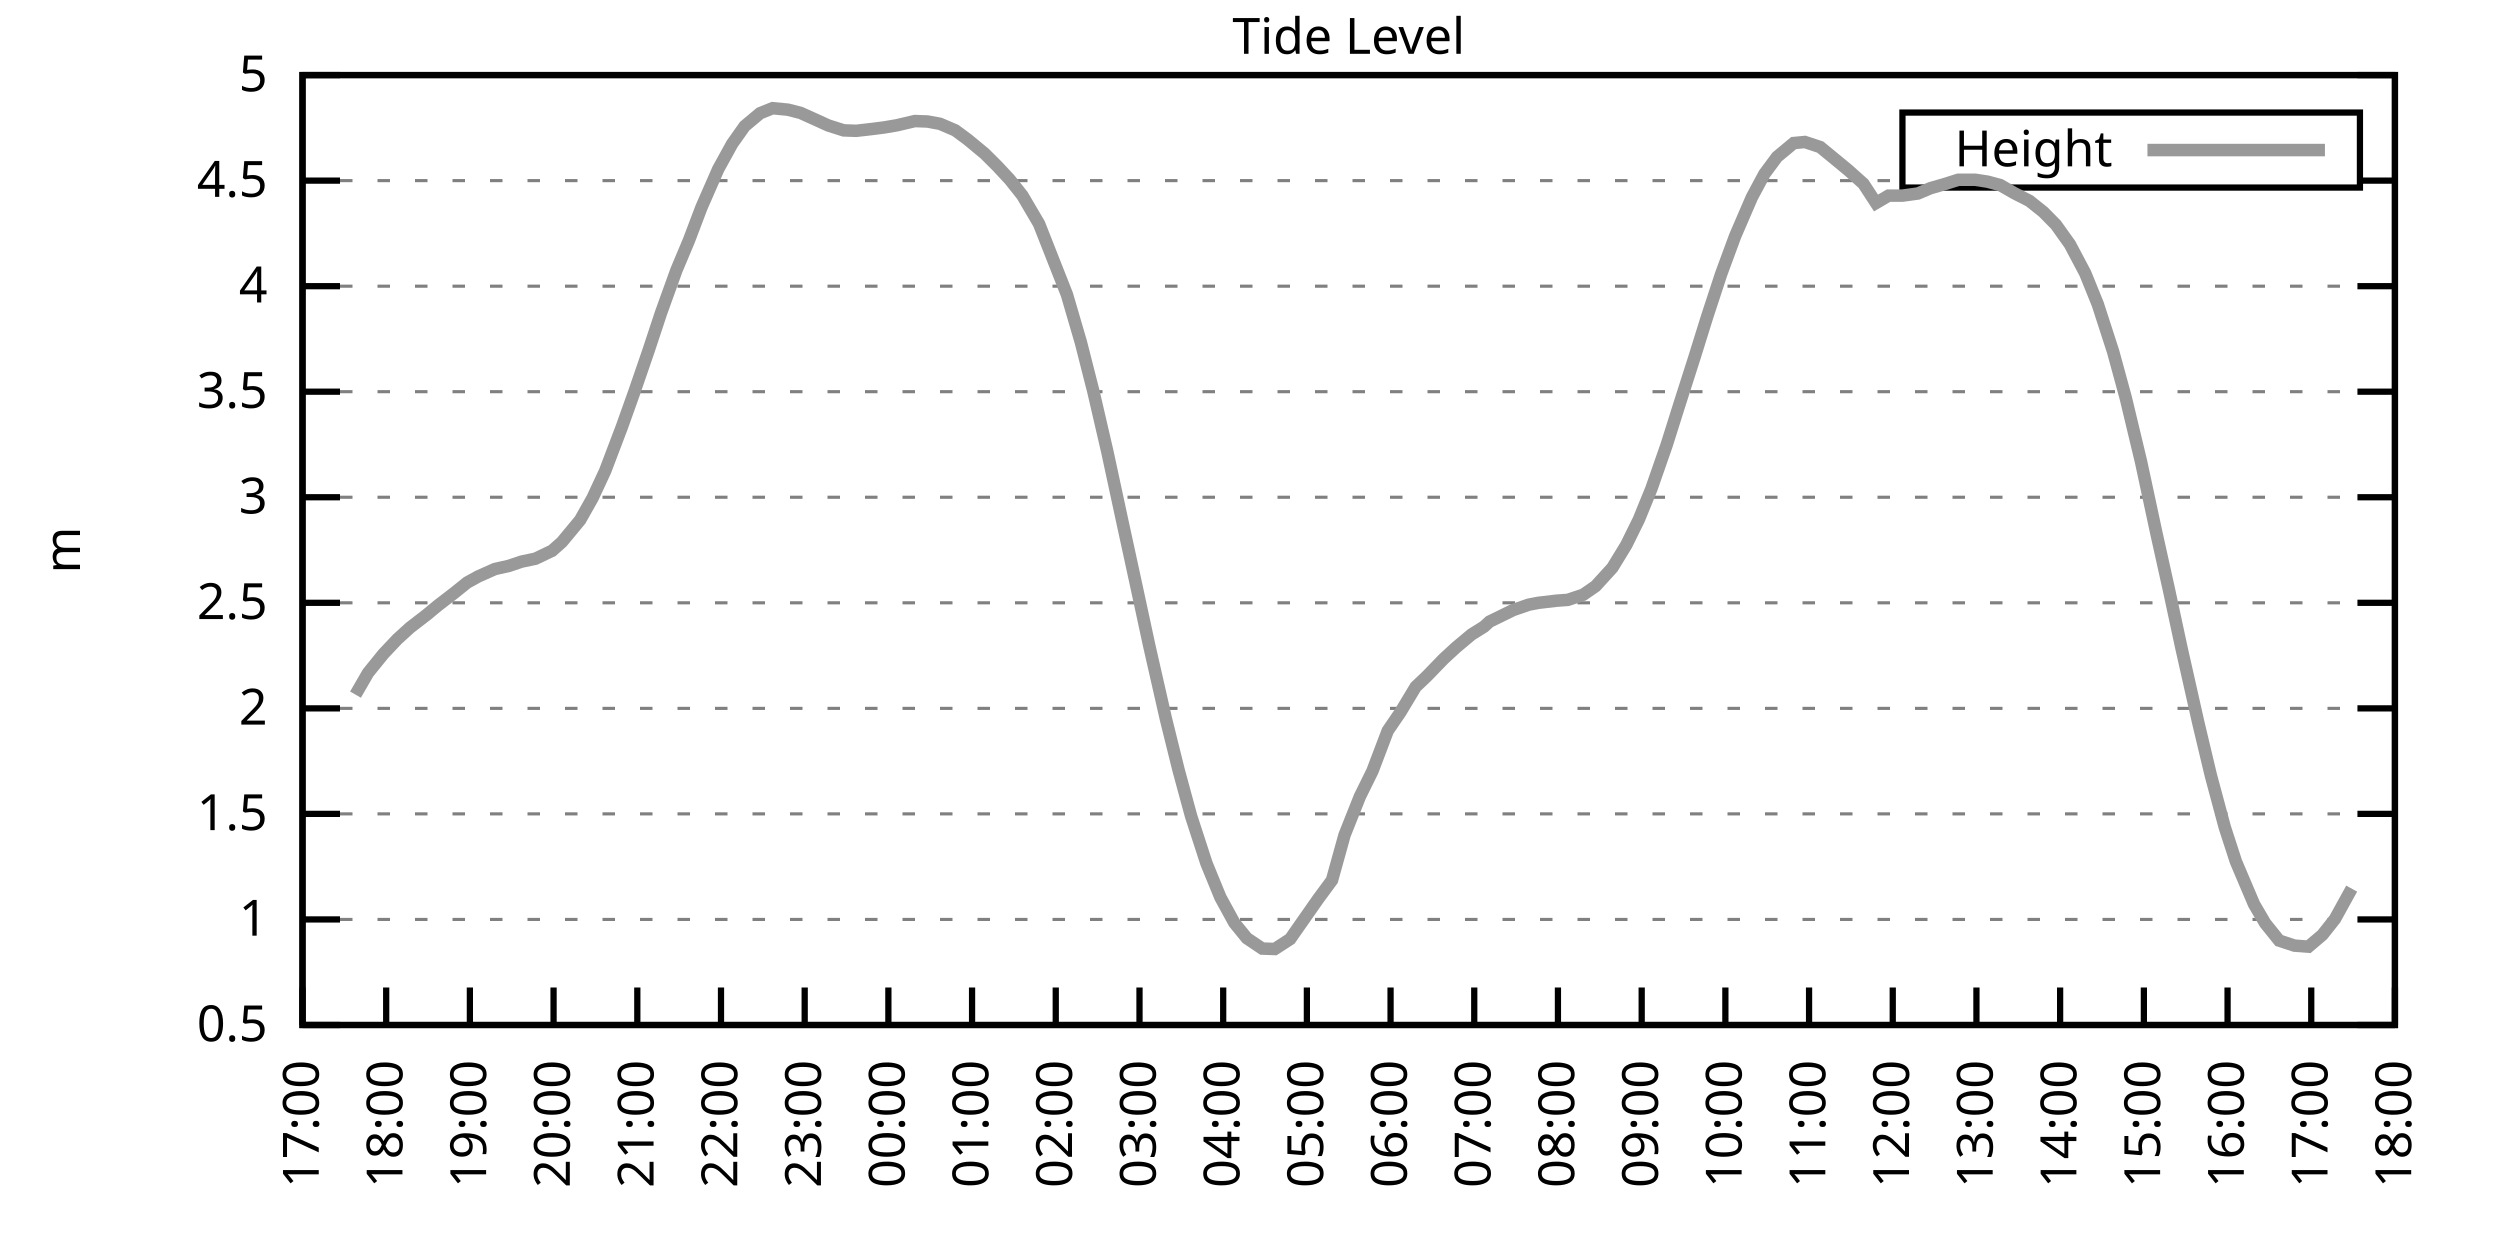
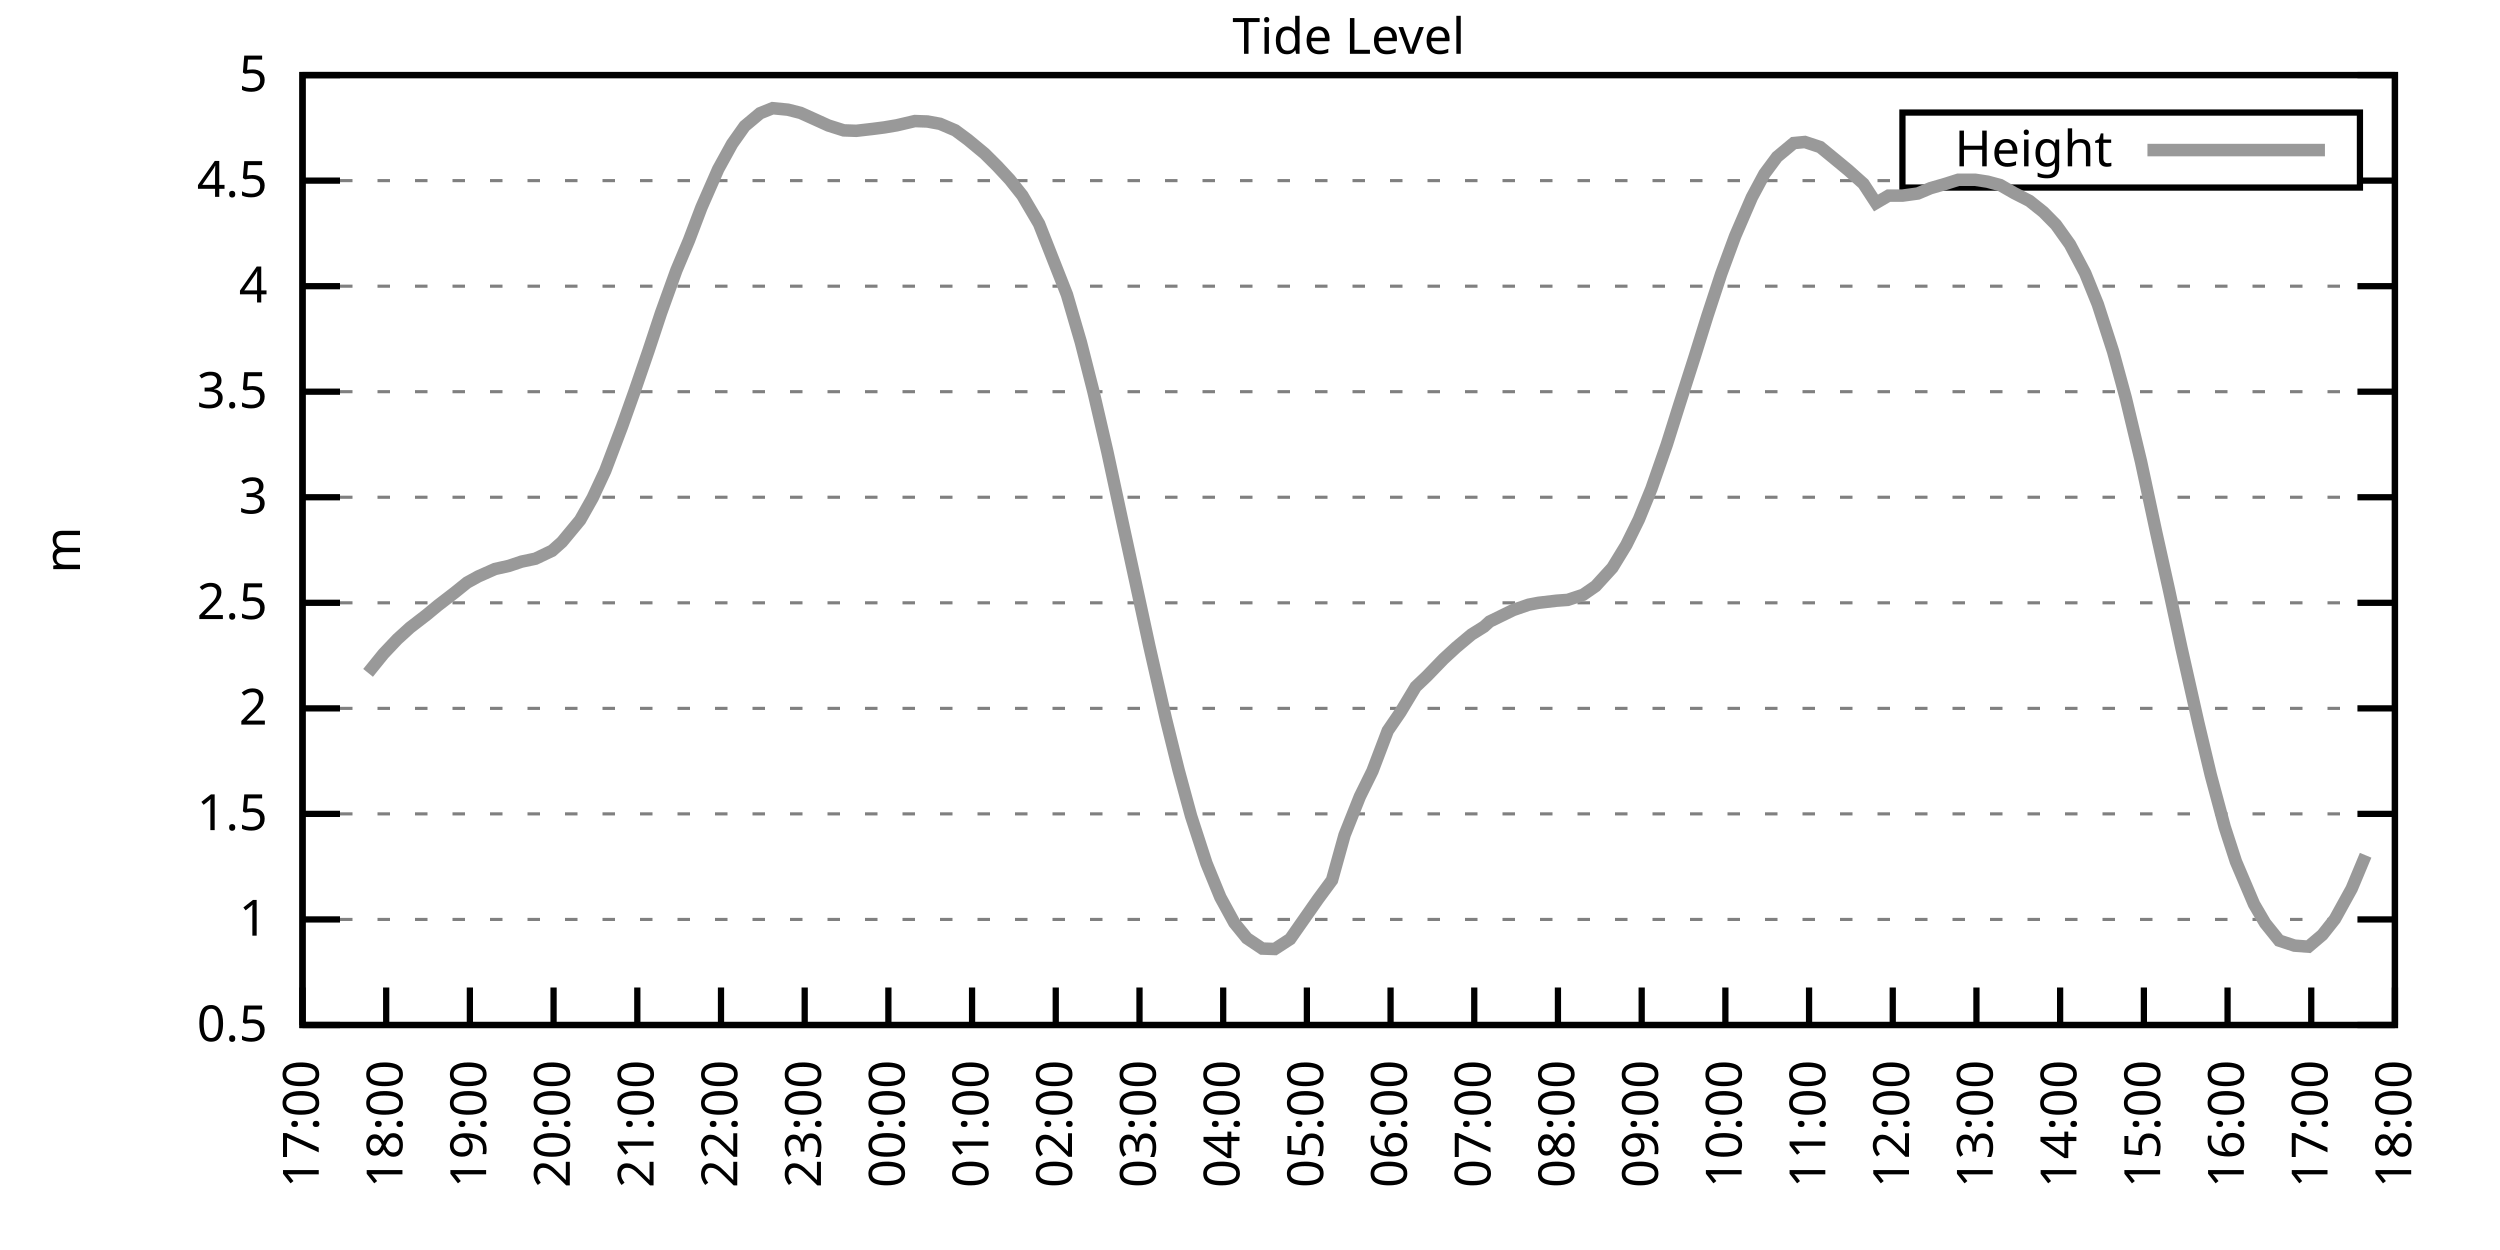
<svg xmlns="http://www.w3.org/2000/svg" xmlns:xlink="http://www.w3.org/1999/xlink" width="400" height="200" viewBox="0 0 400 200">
  <g id="gnuplot_canvas">
    <rect x="0" y="0" width="400" height="200" fill="none" />
    <defs>
      <circle id="gpDot" r="0.5" stroke-width="0.5" stroke="currentColor" />
      <path id="gpPt0" stroke-width="0.333" stroke="currentColor" d="M-1,0 h2 M0,-1 v2" />
      <path id="gpPt1" stroke-width="0.333" stroke="currentColor" d="M-1,-1 L1,1 M1,-1 L-1,1" />
      <path id="gpPt2" stroke-width="0.333" stroke="currentColor" d="M-1,0 L1,0 M0,-1 L0,1 M-1,-1 L1,1 M-1,1 L1,-1" />
      <rect id="gpPt3" stroke-width="0.333" stroke="currentColor" x="-1" y="-1" width="2" height="2" />
      <rect id="gpPt4" stroke-width="0.333" stroke="currentColor" fill="currentColor" x="-1" y="-1" width="2" height="2" />
      <circle id="gpPt5" stroke-width="0.333" stroke="currentColor" cx="0" cy="0" r="1" />
      <use xlink:href="#gpPt5" id="gpPt6" fill="currentColor" stroke="none" />
      <path id="gpPt7" stroke-width="0.333" stroke="currentColor" d="M0,-1.33 L-1.33,0.67 L1.33,0.67 z" />
      <use xlink:href="#gpPt7" id="gpPt8" fill="currentColor" stroke="none" />
      <use xlink:href="#gpPt7" id="gpPt9" stroke="currentColor" transform="rotate(180)" />
      <use xlink:href="#gpPt9" id="gpPt10" fill="currentColor" stroke="none" />
      <use xlink:href="#gpPt3" id="gpPt11" stroke="currentColor" transform="rotate(45)" />
      <use xlink:href="#gpPt11" id="gpPt12" fill="currentColor" stroke="none" />
      <path id="gpPt13" stroke-width="0.333" stroke="currentColor" d="M0,1.330 L1.265,0.411 L0.782,-1.067 L-0.782,-1.076 L-1.265,0.411 z" />
      <use xlink:href="#gpPt13" id="gpPt14" fill="currentColor" stroke="none" />
      <filter id="textbox" filterUnits="objectBoundingBox" x="0" y="0" height="1" width="1">
        <feFlood flood-color="white" flood-opacity="1" result="bgnd" />
        <feComposite in="SourceGraphic" in2="bgnd" operator="atop" />
      </filter>
      <filter id="greybox" filterUnits="objectBoundingBox" x="0" y="0" height="1" width="1">
        <feFlood flood-color="lightgrey" flood-opacity="1" result="grey" />
        <feComposite in="SourceGraphic" in2="grey" operator="atop" />
      </filter>
    </defs>
    <g fill="none" color="white" stroke="currentColor" stroke-width="1.00" stroke-linecap="butt" stroke-linejoin="miter">
</g>
    <g fill="none" color="black" stroke="currentColor" stroke-width="1.00" stroke-linecap="butt" stroke-linejoin="miter">
      <g stroke="none" shape-rendering="crispEdges">
        <polygon fill="rgb(255, 255, 255)" points="48.40,164.00 383.18,164.00 383.18,12.02 48.40,12.02 " />
      </g>
    </g>
    <g fill="none" color="black" stroke="currentColor" stroke-width="1.00" stroke-linecap="butt" stroke-linejoin="miter">
</g>
    <g fill="none" color="black" stroke="black" stroke-width="0.50" stroke-linecap="butt" stroke-linejoin="miter">
</g>
    <g fill="none" color="gray" stroke="currentColor" stroke-width="0.50" stroke-linecap="butt" stroke-linejoin="miter">
      <path stroke="gray" stroke-dasharray="2,4" class="gridline" d="M48.40,164.00 L383.19,164.00  " />
    </g>
    <g fill="none" color="gray" stroke="gray" stroke-width="1.00" stroke-linecap="butt" stroke-linejoin="miter">
</g>
    <g fill="none" color="black" stroke="currentColor" stroke-width="1.00" stroke-linecap="butt" stroke-linejoin="miter">
      <path stroke="black" d="M48.40,164.00 L54.40,164.00 M383.19,164.00 L377.19,164.00  " />
      <g transform="translate(42.80,166.60)" stroke="none" fill="black" font-family="Sans" font-size="8.00" text-anchor="end">
        <text>
          <tspan font-family="Sans"> 0.5</tspan>
        </text>
      </g>
    </g>
    <g fill="none" color="black" stroke="currentColor" stroke-width="1.00" stroke-linecap="butt" stroke-linejoin="miter">
</g>
    <g fill="none" color="black" stroke="black" stroke-width="0.50" stroke-linecap="butt" stroke-linejoin="miter">
</g>
    <g fill="none" color="gray" stroke="currentColor" stroke-width="0.50" stroke-linecap="butt" stroke-linejoin="miter">
      <path stroke="gray" stroke-dasharray="2,4" class="gridline" d="M48.40,147.11 L383.19,147.11  " />
    </g>
    <g fill="none" color="gray" stroke="gray" stroke-width="1.00" stroke-linecap="butt" stroke-linejoin="miter">
</g>
    <g fill="none" color="black" stroke="currentColor" stroke-width="1.00" stroke-linecap="butt" stroke-linejoin="miter">
      <path stroke="black" d="M48.40,147.11 L54.40,147.11 M383.19,147.11 L377.19,147.11  " />
      <g transform="translate(42.80,149.71)" stroke="none" fill="black" font-family="Sans" font-size="8.00" text-anchor="end">
        <text>
          <tspan font-family="Sans"> 1</tspan>
        </text>
      </g>
    </g>
    <g fill="none" color="black" stroke="currentColor" stroke-width="1.00" stroke-linecap="butt" stroke-linejoin="miter">
</g>
    <g fill="none" color="black" stroke="black" stroke-width="0.50" stroke-linecap="butt" stroke-linejoin="miter">
</g>
    <g fill="none" color="gray" stroke="currentColor" stroke-width="0.50" stroke-linecap="butt" stroke-linejoin="miter">
      <path stroke="gray" stroke-dasharray="2,4" class="gridline" d="M48.40,130.22 L383.19,130.22  " />
    </g>
    <g fill="none" color="gray" stroke="gray" stroke-width="1.00" stroke-linecap="butt" stroke-linejoin="miter">
</g>
    <g fill="none" color="black" stroke="currentColor" stroke-width="1.00" stroke-linecap="butt" stroke-linejoin="miter">
      <path stroke="black" d="M48.40,130.22 L54.40,130.22 M383.19,130.22 L377.19,130.22  " />
      <g transform="translate(42.80,132.82)" stroke="none" fill="black" font-family="Sans" font-size="8.00" text-anchor="end">
        <text>
          <tspan font-family="Sans"> 1.5</tspan>
        </text>
      </g>
    </g>
    <g fill="none" color="black" stroke="currentColor" stroke-width="1.00" stroke-linecap="butt" stroke-linejoin="miter">
</g>
    <g fill="none" color="black" stroke="black" stroke-width="0.50" stroke-linecap="butt" stroke-linejoin="miter">
</g>
    <g fill="none" color="gray" stroke="currentColor" stroke-width="0.50" stroke-linecap="butt" stroke-linejoin="miter">
      <path stroke="gray" stroke-dasharray="2,4" class="gridline" d="M48.40,113.34 L383.19,113.34  " />
    </g>
    <g fill="none" color="gray" stroke="gray" stroke-width="1.00" stroke-linecap="butt" stroke-linejoin="miter">
</g>
    <g fill="none" color="black" stroke="currentColor" stroke-width="1.00" stroke-linecap="butt" stroke-linejoin="miter">
      <path stroke="black" d="M48.40,113.34 L54.40,113.34 M383.19,113.34 L377.19,113.34  " />
      <g transform="translate(42.80,115.94)" stroke="none" fill="black" font-family="Sans" font-size="8.00" text-anchor="end">
        <text>
          <tspan font-family="Sans"> 2</tspan>
        </text>
      </g>
    </g>
    <g fill="none" color="black" stroke="currentColor" stroke-width="1.00" stroke-linecap="butt" stroke-linejoin="miter">
</g>
    <g fill="none" color="black" stroke="black" stroke-width="0.50" stroke-linecap="butt" stroke-linejoin="miter">
</g>
    <g fill="none" color="gray" stroke="currentColor" stroke-width="0.50" stroke-linecap="butt" stroke-linejoin="miter">
      <path stroke="gray" stroke-dasharray="2,4" class="gridline" d="M48.40,96.45 L383.19,96.45  " />
    </g>
    <g fill="none" color="gray" stroke="gray" stroke-width="1.00" stroke-linecap="butt" stroke-linejoin="miter">
</g>
    <g fill="none" color="black" stroke="currentColor" stroke-width="1.00" stroke-linecap="butt" stroke-linejoin="miter">
      <path stroke="black" d="M48.40,96.45 L54.40,96.45 M383.19,96.45 L377.19,96.45  " />
      <g transform="translate(42.80,99.05)" stroke="none" fill="black" font-family="Sans" font-size="8.00" text-anchor="end">
        <text>
          <tspan font-family="Sans"> 2.5</tspan>
        </text>
      </g>
    </g>
    <g fill="none" color="black" stroke="currentColor" stroke-width="1.00" stroke-linecap="butt" stroke-linejoin="miter">
</g>
    <g fill="none" color="black" stroke="black" stroke-width="0.50" stroke-linecap="butt" stroke-linejoin="miter">
</g>
    <g fill="none" color="gray" stroke="currentColor" stroke-width="0.50" stroke-linecap="butt" stroke-linejoin="miter">
      <path stroke="gray" stroke-dasharray="2,4" class="gridline" d="M48.40,79.56 L383.19,79.56  " />
    </g>
    <g fill="none" color="gray" stroke="gray" stroke-width="1.00" stroke-linecap="butt" stroke-linejoin="miter">
</g>
    <g fill="none" color="black" stroke="currentColor" stroke-width="1.00" stroke-linecap="butt" stroke-linejoin="miter">
      <path stroke="black" d="M48.40,79.56 L54.40,79.56 M383.19,79.56 L377.19,79.56  " />
      <g transform="translate(42.80,82.16)" stroke="none" fill="black" font-family="Sans" font-size="8.00" text-anchor="end">
        <text>
          <tspan font-family="Sans"> 3</tspan>
        </text>
      </g>
    </g>
    <g fill="none" color="black" stroke="currentColor" stroke-width="1.00" stroke-linecap="butt" stroke-linejoin="miter">
</g>
    <g fill="none" color="black" stroke="black" stroke-width="0.50" stroke-linecap="butt" stroke-linejoin="miter">
</g>
    <g fill="none" color="gray" stroke="currentColor" stroke-width="0.50" stroke-linecap="butt" stroke-linejoin="miter">
      <path stroke="gray" stroke-dasharray="2,4" class="gridline" d="M48.40,62.67 L383.19,62.67  " />
    </g>
    <g fill="none" color="gray" stroke="gray" stroke-width="1.00" stroke-linecap="butt" stroke-linejoin="miter">
</g>
    <g fill="none" color="black" stroke="currentColor" stroke-width="1.00" stroke-linecap="butt" stroke-linejoin="miter">
      <path stroke="black" d="M48.40,62.67 L54.40,62.67 M383.19,62.67 L377.19,62.67  " />
      <g transform="translate(42.80,65.27)" stroke="none" fill="black" font-family="Sans" font-size="8.00" text-anchor="end">
        <text>
          <tspan font-family="Sans"> 3.5</tspan>
        </text>
      </g>
    </g>
    <g fill="none" color="black" stroke="currentColor" stroke-width="1.00" stroke-linecap="butt" stroke-linejoin="miter">
</g>
    <g fill="none" color="black" stroke="black" stroke-width="0.50" stroke-linecap="butt" stroke-linejoin="miter">
</g>
    <g fill="none" color="gray" stroke="currentColor" stroke-width="0.50" stroke-linecap="butt" stroke-linejoin="miter">
      <path stroke="gray" stroke-dasharray="2,4" class="gridline" d="M48.40,45.79 L383.19,45.79  " />
    </g>
    <g fill="none" color="gray" stroke="gray" stroke-width="1.00" stroke-linecap="butt" stroke-linejoin="miter">
</g>
    <g fill="none" color="black" stroke="currentColor" stroke-width="1.00" stroke-linecap="butt" stroke-linejoin="miter">
      <path stroke="black" d="M48.40,45.79 L54.40,45.79 M383.19,45.79 L377.19,45.79  " />
      <g transform="translate(42.80,48.39)" stroke="none" fill="black" font-family="Sans" font-size="8.00" text-anchor="end">
        <text>
          <tspan font-family="Sans"> 4</tspan>
        </text>
      </g>
    </g>
    <g fill="none" color="black" stroke="currentColor" stroke-width="1.00" stroke-linecap="butt" stroke-linejoin="miter">
</g>
    <g fill="none" color="black" stroke="black" stroke-width="0.50" stroke-linecap="butt" stroke-linejoin="miter">
</g>
    <g fill="none" color="gray" stroke="currentColor" stroke-width="0.50" stroke-linecap="butt" stroke-linejoin="miter">
      <path stroke="gray" stroke-dasharray="2,4" class="gridline" d="M48.40,28.90 L304.39,28.90 M377.59,28.90 L383.19,28.90  " />
    </g>
    <g fill="none" color="gray" stroke="gray" stroke-width="1.00" stroke-linecap="butt" stroke-linejoin="miter">
</g>
    <g fill="none" color="black" stroke="currentColor" stroke-width="1.00" stroke-linecap="butt" stroke-linejoin="miter">
      <path stroke="black" d="M48.40,28.90 L54.40,28.90 M383.19,28.90 L377.19,28.90  " />
      <g transform="translate(42.80,31.50)" stroke="none" fill="black" font-family="Sans" font-size="8.00" text-anchor="end">
        <text>
          <tspan font-family="Sans"> 4.5</tspan>
        </text>
      </g>
    </g>
    <g fill="none" color="black" stroke="currentColor" stroke-width="1.00" stroke-linecap="butt" stroke-linejoin="miter">
</g>
    <g fill="none" color="black" stroke="black" stroke-width="0.50" stroke-linecap="butt" stroke-linejoin="miter">
</g>
    <g fill="none" color="gray" stroke="currentColor" stroke-width="0.50" stroke-linecap="butt" stroke-linejoin="miter">
      <path stroke="gray" stroke-dasharray="2,4" class="gridline" d="M48.40,12.01 L383.19,12.01  " />
    </g>
    <g fill="none" color="gray" stroke="gray" stroke-width="1.00" stroke-linecap="butt" stroke-linejoin="miter">
</g>
    <g fill="none" color="black" stroke="currentColor" stroke-width="1.00" stroke-linecap="butt" stroke-linejoin="miter">
      <path stroke="black" d="M48.40,12.01 L54.40,12.01 M383.19,12.01 L377.19,12.01  " />
      <g transform="translate(42.80,14.61)" stroke="none" fill="black" font-family="Sans" font-size="8.00" text-anchor="end">
        <text>
          <tspan font-family="Sans"> 5</tspan>
        </text>
      </g>
    </g>
    <g fill="none" color="black" stroke="currentColor" stroke-width="1.00" stroke-linecap="butt" stroke-linejoin="miter">
      <path stroke="black" d="M48.40,164.00 L48.40,158.00  " />
      <g transform="translate(51.00,169.60) rotate(270.00)" stroke="none" fill="black" font-family="Sans" font-size="8.00" text-anchor="end">
        <text>
          <tspan font-family="Sans">17:00</tspan>
        </text>
      </g>
    </g>
    <g fill="none" color="black" stroke="currentColor" stroke-width="1.00" stroke-linecap="butt" stroke-linejoin="miter">
      <path stroke="black" d="M61.79,164.00 L61.79,158.00  " />
      <g transform="translate(64.39,169.60) rotate(270.00)" stroke="none" fill="black" font-family="Sans" font-size="8.00" text-anchor="end">
        <text>
          <tspan font-family="Sans">18:00</tspan>
        </text>
      </g>
    </g>
    <g fill="none" color="black" stroke="currentColor" stroke-width="1.00" stroke-linecap="butt" stroke-linejoin="miter">
      <path stroke="black" d="M75.18,164.00 L75.18,158.00  " />
      <g transform="translate(77.78,169.60) rotate(270.00)" stroke="none" fill="black" font-family="Sans" font-size="8.00" text-anchor="end">
        <text>
          <tspan font-family="Sans">19:00</tspan>
        </text>
      </g>
    </g>
    <g fill="none" color="black" stroke="currentColor" stroke-width="1.00" stroke-linecap="butt" stroke-linejoin="miter">
      <path stroke="black" d="M88.57,164.00 L88.57,158.00  " />
      <g transform="translate(91.17,169.60) rotate(270.00)" stroke="none" fill="black" font-family="Sans" font-size="8.00" text-anchor="end">
        <text>
          <tspan font-family="Sans">20:00</tspan>
        </text>
      </g>
    </g>
    <g fill="none" color="black" stroke="currentColor" stroke-width="1.00" stroke-linecap="butt" stroke-linejoin="miter">
      <path stroke="black" d="M101.97,164.00 L101.97,158.00  " />
      <g transform="translate(104.57,169.60) rotate(270.00)" stroke="none" fill="black" font-family="Sans" font-size="8.00" text-anchor="end">
        <text>
          <tspan font-family="Sans">21:00</tspan>
        </text>
      </g>
    </g>
    <g fill="none" color="black" stroke="currentColor" stroke-width="1.00" stroke-linecap="butt" stroke-linejoin="miter">
      <path stroke="black" d="M115.36,164.00 L115.36,158.00  " />
      <g transform="translate(117.96,169.60) rotate(270.00)" stroke="none" fill="black" font-family="Sans" font-size="8.00" text-anchor="end">
        <text>
          <tspan font-family="Sans">22:00</tspan>
        </text>
      </g>
    </g>
    <g fill="none" color="black" stroke="currentColor" stroke-width="1.00" stroke-linecap="butt" stroke-linejoin="miter">
      <path stroke="black" d="M128.75,164.00 L128.75,158.00  " />
      <g transform="translate(131.35,169.60) rotate(270.00)" stroke="none" fill="black" font-family="Sans" font-size="8.00" text-anchor="end">
        <text>
          <tspan font-family="Sans">23:00</tspan>
        </text>
      </g>
    </g>
    <g fill="none" color="black" stroke="currentColor" stroke-width="1.00" stroke-linecap="butt" stroke-linejoin="miter">
      <path stroke="black" d="M142.14,164.00 L142.14,158.00  " />
      <g transform="translate(144.74,169.60) rotate(270.00)" stroke="none" fill="black" font-family="Sans" font-size="8.00" text-anchor="end">
        <text>
          <tspan font-family="Sans">00:00</tspan>
        </text>
      </g>
    </g>
    <g fill="none" color="black" stroke="currentColor" stroke-width="1.00" stroke-linecap="butt" stroke-linejoin="miter">
      <path stroke="black" d="M155.53,164.00 L155.53,158.00  " />
      <g transform="translate(158.13,169.60) rotate(270.00)" stroke="none" fill="black" font-family="Sans" font-size="8.00" text-anchor="end">
        <text>
          <tspan font-family="Sans">01:00</tspan>
        </text>
      </g>
    </g>
    <g fill="none" color="black" stroke="currentColor" stroke-width="1.00" stroke-linecap="butt" stroke-linejoin="miter">
      <path stroke="black" d="M168.92,164.00 L168.92,158.00  " />
      <g transform="translate(171.52,169.60) rotate(270.00)" stroke="none" fill="black" font-family="Sans" font-size="8.00" text-anchor="end">
        <text>
          <tspan font-family="Sans">02:00</tspan>
        </text>
      </g>
    </g>
    <g fill="none" color="black" stroke="currentColor" stroke-width="1.00" stroke-linecap="butt" stroke-linejoin="miter">
      <path stroke="black" d="M182.32,164.00 L182.32,158.00  " />
      <g transform="translate(184.92,169.60) rotate(270.00)" stroke="none" fill="black" font-family="Sans" font-size="8.00" text-anchor="end">
        <text>
          <tspan font-family="Sans">03:00</tspan>
        </text>
      </g>
    </g>
    <g fill="none" color="black" stroke="currentColor" stroke-width="1.00" stroke-linecap="butt" stroke-linejoin="miter">
      <path stroke="black" d="M195.71,164.00 L195.71,158.00  " />
      <g transform="translate(198.31,169.60) rotate(270.00)" stroke="none" fill="black" font-family="Sans" font-size="8.00" text-anchor="end">
        <text>
          <tspan font-family="Sans">04:00</tspan>
        </text>
      </g>
    </g>
    <g fill="none" color="black" stroke="currentColor" stroke-width="1.00" stroke-linecap="butt" stroke-linejoin="miter">
      <path stroke="black" d="M209.10,164.00 L209.10,158.00  " />
      <g transform="translate(211.70,169.60) rotate(270.00)" stroke="none" fill="black" font-family="Sans" font-size="8.00" text-anchor="end">
        <text>
          <tspan font-family="Sans">05:00</tspan>
        </text>
      </g>
    </g>
    <g fill="none" color="black" stroke="currentColor" stroke-width="1.00" stroke-linecap="butt" stroke-linejoin="miter">
      <path stroke="black" d="M222.49,164.00 L222.49,158.00  " />
      <g transform="translate(225.09,169.60) rotate(270.00)" stroke="none" fill="black" font-family="Sans" font-size="8.00" text-anchor="end">
        <text>
          <tspan font-family="Sans">06:00</tspan>
        </text>
      </g>
    </g>
    <g fill="none" color="black" stroke="currentColor" stroke-width="1.00" stroke-linecap="butt" stroke-linejoin="miter">
      <path stroke="black" d="M235.88,164.00 L235.88,158.00  " />
      <g transform="translate(238.48,169.60) rotate(270.00)" stroke="none" fill="black" font-family="Sans" font-size="8.00" text-anchor="end">
        <text>
          <tspan font-family="Sans">07:00</tspan>
        </text>
      </g>
    </g>
    <g fill="none" color="black" stroke="currentColor" stroke-width="1.00" stroke-linecap="butt" stroke-linejoin="miter">
      <path stroke="black" d="M249.27,164.00 L249.27,158.00  " />
      <g transform="translate(251.87,169.60) rotate(270.00)" stroke="none" fill="black" font-family="Sans" font-size="8.00" text-anchor="end">
        <text>
          <tspan font-family="Sans">08:00</tspan>
        </text>
      </g>
    </g>
    <g fill="none" color="black" stroke="currentColor" stroke-width="1.00" stroke-linecap="butt" stroke-linejoin="miter">
      <path stroke="black" d="M262.67,164.00 L262.67,158.00  " />
      <g transform="translate(265.27,169.60) rotate(270.00)" stroke="none" fill="black" font-family="Sans" font-size="8.00" text-anchor="end">
        <text>
          <tspan font-family="Sans">09:00</tspan>
        </text>
      </g>
    </g>
    <g fill="none" color="black" stroke="currentColor" stroke-width="1.00" stroke-linecap="butt" stroke-linejoin="miter">
      <path stroke="black" d="M276.06,164.00 L276.06,158.00  " />
      <g transform="translate(278.66,169.60) rotate(270.00)" stroke="none" fill="black" font-family="Sans" font-size="8.00" text-anchor="end">
        <text>
          <tspan font-family="Sans">10:00</tspan>
        </text>
      </g>
    </g>
    <g fill="none" color="black" stroke="currentColor" stroke-width="1.00" stroke-linecap="butt" stroke-linejoin="miter">
      <path stroke="black" d="M289.45,164.00 L289.45,158.00  " />
      <g transform="translate(292.05,169.60) rotate(270.00)" stroke="none" fill="black" font-family="Sans" font-size="8.00" text-anchor="end">
        <text>
          <tspan font-family="Sans">11:00</tspan>
        </text>
      </g>
    </g>
    <g fill="none" color="black" stroke="currentColor" stroke-width="1.00" stroke-linecap="butt" stroke-linejoin="miter">
      <path stroke="black" d="M302.84,164.00 L302.84,158.00  " />
      <g transform="translate(305.44,169.60) rotate(270.00)" stroke="none" fill="black" font-family="Sans" font-size="8.00" text-anchor="end">
        <text>
          <tspan font-family="Sans">12:00</tspan>
        </text>
      </g>
    </g>
    <g fill="none" color="black" stroke="currentColor" stroke-width="1.00" stroke-linecap="butt" stroke-linejoin="miter">
      <path stroke="black" d="M316.23,164.00 L316.23,158.00  " />
      <g transform="translate(318.83,169.60) rotate(270.00)" stroke="none" fill="black" font-family="Sans" font-size="8.00" text-anchor="end">
        <text>
          <tspan font-family="Sans">13:00</tspan>
        </text>
      </g>
    </g>
    <g fill="none" color="black" stroke="currentColor" stroke-width="1.00" stroke-linecap="butt" stroke-linejoin="miter">
      <path stroke="black" d="M329.62,164.00 L329.62,158.00  " />
      <g transform="translate(332.22,169.60) rotate(270.00)" stroke="none" fill="black" font-family="Sans" font-size="8.00" text-anchor="end">
        <text>
          <tspan font-family="Sans">14:00</tspan>
        </text>
      </g>
    </g>
    <g fill="none" color="black" stroke="currentColor" stroke-width="1.00" stroke-linecap="butt" stroke-linejoin="miter">
      <path stroke="black" d="M343.02,164.00 L343.02,158.00  " />
      <g transform="translate(345.62,169.60) rotate(270.00)" stroke="none" fill="black" font-family="Sans" font-size="8.00" text-anchor="end">
        <text>
          <tspan font-family="Sans">15:00</tspan>
        </text>
      </g>
    </g>
    <g fill="none" color="black" stroke="currentColor" stroke-width="1.00" stroke-linecap="butt" stroke-linejoin="miter">
      <path stroke="black" d="M356.41,164.00 L356.41,158.00  " />
      <g transform="translate(359.01,169.60) rotate(270.00)" stroke="none" fill="black" font-family="Sans" font-size="8.00" text-anchor="end">
        <text>
          <tspan font-family="Sans">16:00</tspan>
        </text>
      </g>
    </g>
    <g fill="none" color="black" stroke="currentColor" stroke-width="1.00" stroke-linecap="butt" stroke-linejoin="miter">
      <path stroke="black" d="M369.80,164.00 L369.80,158.00  " />
      <g transform="translate(372.40,169.60) rotate(270.00)" stroke="none" fill="black" font-family="Sans" font-size="8.00" text-anchor="end">
        <text>
          <tspan font-family="Sans">17:00</tspan>
        </text>
      </g>
    </g>
    <g fill="none" color="black" stroke="currentColor" stroke-width="1.00" stroke-linecap="butt" stroke-linejoin="miter">
      <path stroke="black" d="M383.19,164.00 L383.19,158.00  " />
      <g transform="translate(385.79,169.60) rotate(270.00)" stroke="none" fill="black" font-family="Sans" font-size="8.00" text-anchor="end">
        <text>
          <tspan font-family="Sans">18:00</tspan>
        </text>
      </g>
    </g>
    <g fill="none" color="black" stroke="currentColor" stroke-width="1.00" stroke-linecap="butt" stroke-linejoin="miter">
</g>
    <g fill="none" color="black" stroke="currentColor" stroke-width="1.00" stroke-linecap="butt" stroke-linejoin="miter">
      <path stroke="black" d="M48.40,12.01 L48.40,164.00 L383.19,164.00 L383.19,12.01 L48.40,12.01 Z  " />
    </g>
    <g fill="none" color="black" stroke="currentColor" stroke-width="1.00" stroke-linecap="butt" stroke-linejoin="miter">
</g>
    <g fill="none" color="black" stroke="currentColor" stroke-width="1.00" stroke-linecap="butt" stroke-linejoin="miter">
      <path stroke="black" d="M304.39,30.01 L304.39,18.01 L377.59,18.01 L377.59,30.01 L304.39,30.01 Z  " />
    </g>
    <g id="Tide_level_plot_1">
      <g fill="none" color="white" stroke="black" stroke-width="2.00" stroke-linecap="butt" stroke-linejoin="miter">
</g>
      <g fill="none" color="black" stroke="currentColor" stroke-width="2.00" stroke-linecap="butt" stroke-linejoin="miter">
        <g transform="translate(337.99,26.61)" stroke="none" fill="black" font-family="Sans" font-size="8.00" text-anchor="end">
          <text>
            <tspan font-family="Sans">Height</tspan>
          </text>
        </g>
      </g>
      <g fill="none" color="black" stroke="currentColor" stroke-width="2.00" stroke-linecap="butt" stroke-linejoin="miter">
-         <path stroke="rgb(153, 153, 153)" d="M343.59,24.01 L371.99,24.01 M56.88,111.14 L58.89,107.66 L61.35,104.62 L63.58,102.26 L65.59,100.43 L68.26,98.37   L70.05,96.89 L72.73,94.83 L74.74,93.21 L76.52,92.23 L79.20,91.04 L81.43,90.54 L83.44,89.86 L85.67,89.39   L88.35,88.11 L89.91,86.72 L92.82,83.21 L94.82,79.66 L96.83,75.34 L99.51,68.28 L101.52,62.64 L103.75,56.15   L105.76,50.08 L108.22,43.25 L110.22,38.49 L112.23,33.19 L114.91,27.07 L117.14,23.02 L119.15,20.18 L121.61,18.12   L123.62,17.31 L126.07,17.55 L128.08,18.06 L130.54,19.17 L132.54,20.08 L135.00,20.86 L137.01,20.93 L139.69,20.62   L141.47,20.39 L143.48,20.05 L146.38,19.37 L148.39,19.44 L150.40,19.81 L152.85,20.86 L154.86,22.35 L157.54,24.57   L159.55,26.57 L161.56,28.73 L163.57,31.26 L166.25,35.82 L170.71,47.14 L172.94,54.77 L174.95,62.67 L177.18,72.30   L179.64,83.72 L181.65,92.97 L183.88,103.31 L186.56,115.09 L188.57,123.20 L190.57,130.56 L193.03,138.13 L195.26,143.57   L197.49,147.65 L199.50,150.12 L201.96,151.77 L203.97,151.84 L206.42,150.25 L210.88,143.87 L213.12,140.83 L215.13,133.60   L217.58,127.45 L219.59,123.37 L222.04,116.92 L224.05,113.98 L226.51,109.89 L228.29,108.20 L230.97,105.43 L232.98,103.58   L235.44,101.52 L237.44,100.27 L238.34,99.45 L242.13,97.60 L244.59,96.75 L246.15,96.45 L249.05,96.11 L250.84,95.98   L253.29,95.17 L255.30,93.78 L257.98,90.84 L260.21,87.19 L262.22,83.11 L264.23,78.18 L266.68,71.15 L268.69,64.77   L271.15,57.07 L273.16,50.62 L275.39,43.83 L277.62,37.78 L280.30,31.57 L282.31,27.82 L284.32,25.11 L286.99,22.89   L288.78,22.72 L291.23,23.53 L293.69,25.55 L295.70,27.21 L298.15,29.40 L300.16,32.48 L302.17,31.30 L304.40,31.30   L306.86,30.96 L308.87,30.11 L311.32,29.40 L313.33,28.76 L316.01,28.76 L318.02,29.07 L320.03,29.61 L322.26,30.89   L324.71,32.14 L326.95,33.93 L328.95,35.96 L331.19,39.10 L333.64,43.73 L335.65,48.69 L338.10,56.26 L340.11,63.62   L342.57,73.89 L345.02,85.30 L347.03,94.35 L349.04,103.71 L351.72,115.60 L353.73,124.04 L355.96,132.35 L357.75,137.86   L360.65,144.68 L362.43,147.72 L364.66,150.49 L367.12,151.30 L369.35,151.47 L371.58,149.58 L373.59,147.04 L376.27,142.18    " />
+         <path stroke="rgb(153, 153, 153)" d="M343.59,24.01 L371.99,24.01 M58.89,107.66 L61.35,104.62 L63.58,102.26 L65.59,100.43 L68.26,98.37 L70.05,96.89   L72.73,94.83 L74.74,93.21 L76.52,92.23 L79.20,91.04 L81.43,90.54 L83.44,89.86 L85.67,89.39 L88.35,88.11   L89.91,86.72 L92.82,83.21 L94.82,79.66 L96.83,75.34 L99.51,68.28 L101.52,62.64 L103.75,56.15 L105.76,50.08   L108.22,43.25 L110.22,38.49 L112.23,33.19 L114.91,27.07 L117.14,23.02 L119.15,20.18 L121.61,18.12 L123.62,17.31   L126.07,17.55 L128.08,18.06 L130.54,19.17 L132.54,20.08 L135.00,20.86 L137.01,20.93 L139.69,20.62 L141.47,20.39   L143.48,20.05 L146.38,19.37 L148.39,19.44 L150.40,19.81 L152.85,20.86 L154.86,22.35 L157.54,24.57 L159.55,26.57   L161.56,28.73 L163.57,31.26 L166.25,35.82 L170.71,47.14 L172.94,54.77 L174.95,62.67 L177.18,72.30 L179.64,83.72   L181.65,92.97 L183.88,103.31 L186.56,115.09 L188.57,123.20 L190.57,130.56 L193.03,138.13 L195.26,143.57 L197.49,147.65   L199.50,150.12 L201.96,151.77 L203.97,151.84 L206.42,150.25 L210.88,143.87 L213.12,140.83 L215.13,133.60 L217.58,127.45   L219.59,123.37 L222.04,116.92 L224.05,113.98 L226.51,109.89 L228.29,108.20 L230.97,105.43 L232.98,103.58 L235.44,101.52   L237.44,100.27 L238.34,99.45 L242.13,97.60 L244.59,96.75 L246.15,96.45 L249.05,96.11 L250.84,95.98 L253.29,95.17   L255.30,93.78 L257.98,90.84 L260.21,87.19 L262.22,83.11 L264.23,78.18 L266.68,71.15 L268.69,64.77 L271.15,57.07   L273.16,50.62 L275.39,43.83 L277.62,37.78 L280.30,31.57 L282.31,27.82 L284.32,25.11 L286.99,22.89 L288.78,22.72   L291.23,23.53 L293.69,25.55 L295.70,27.21 L298.15,29.40 L300.16,32.48 L302.17,31.30 L304.40,31.30 L306.86,30.96   L308.87,30.11 L311.32,29.40 L313.33,28.76 L316.01,28.76 L318.02,29.07 L320.03,29.61 L322.26,30.89 L324.71,32.14   L326.95,33.93 L328.95,35.96 L331.19,39.10 L333.64,43.73 L335.65,48.69 L338.10,56.26 L340.11,63.62 L342.57,73.89   L345.02,85.30 L347.03,94.35 L349.04,103.71 L351.72,115.60 L353.73,124.04 L355.96,132.35 L357.75,137.86 L360.65,144.68   L362.43,147.72 L364.66,150.49 L367.12,151.30 L369.35,151.47 L371.58,149.58 L373.59,147.04 L376.27,142.18 L378.50,136.84    " />
      </g>
    </g>
    <g fill="none" color="black" stroke="currentColor" stroke-width="2.00" stroke-linecap="butt" stroke-linejoin="miter">
</g>
    <g fill="none" color="black" stroke="black" stroke-width="1.00" stroke-linecap="butt" stroke-linejoin="miter">
</g>
    <g fill="none" color="black" stroke="currentColor" stroke-width="1.00" stroke-linecap="butt" stroke-linejoin="miter">
      <path stroke="black" d="M48.40,12.01 L48.40,164.00 L383.19,164.00 L383.19,12.01 L48.40,12.01 Z  " />
      <g transform="translate(12.80,88.01) rotate(270.00)" stroke="none" fill="black" font-family="Sans" font-size="8.00" text-anchor="middle">
        <text>
          <tspan font-family="Sans">m</tspan>
        </text>
      </g>
    </g>
    <g fill="none" color="black" stroke="currentColor" stroke-width="1.00" stroke-linecap="butt" stroke-linejoin="miter">
</g>
    <g fill="none" color="black" stroke="currentColor" stroke-width="1.00" stroke-linecap="butt" stroke-linejoin="miter">
      <g transform="translate(215.79,8.61)" stroke="none" fill="black" font-family="Sans" font-size="8.00" text-anchor="middle">
        <text>
          <tspan font-family="Sans">Tide Level</tspan>
        </text>
      </g>
    </g>
    <g fill="none" color="black" stroke="currentColor" stroke-width="1.00" stroke-linecap="butt" stroke-linejoin="miter">
</g>
  </g>
</svg>
